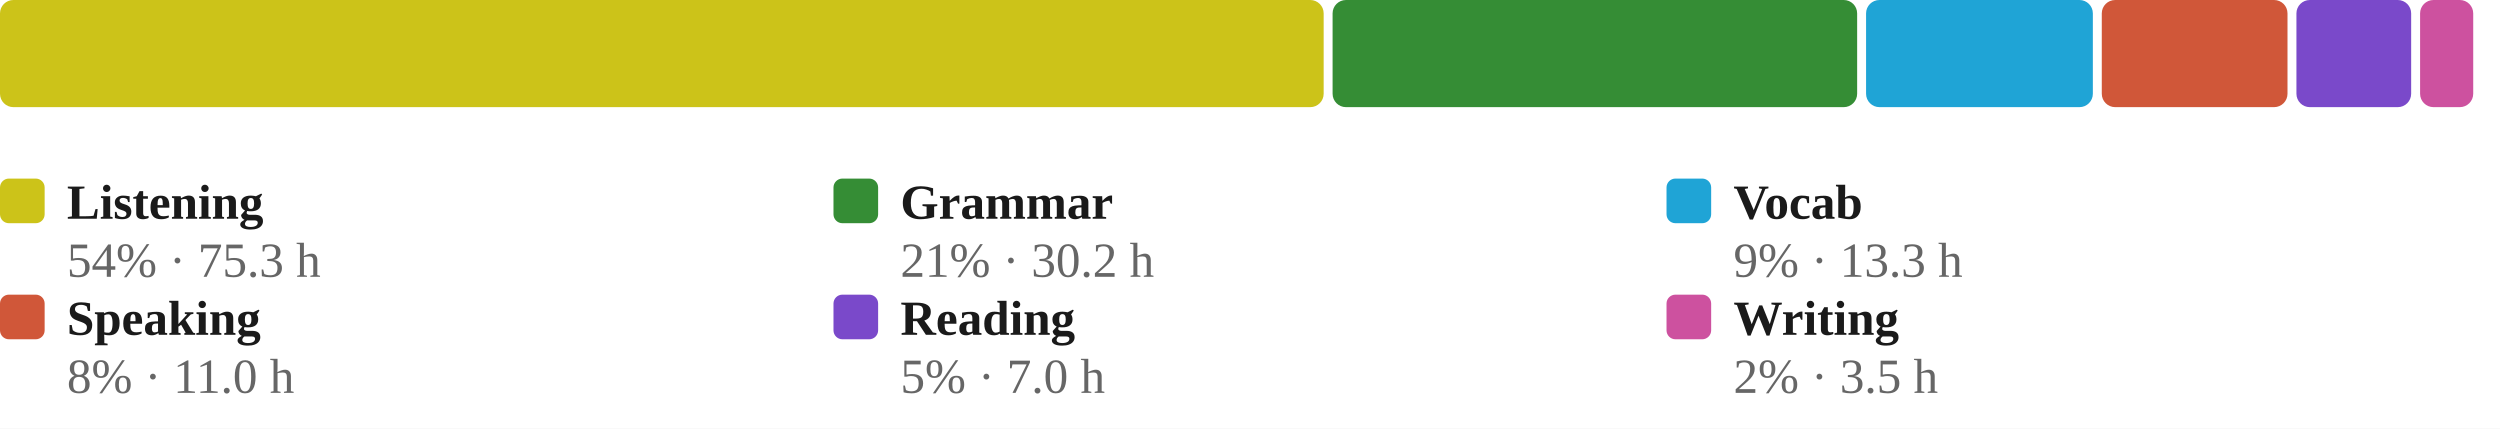
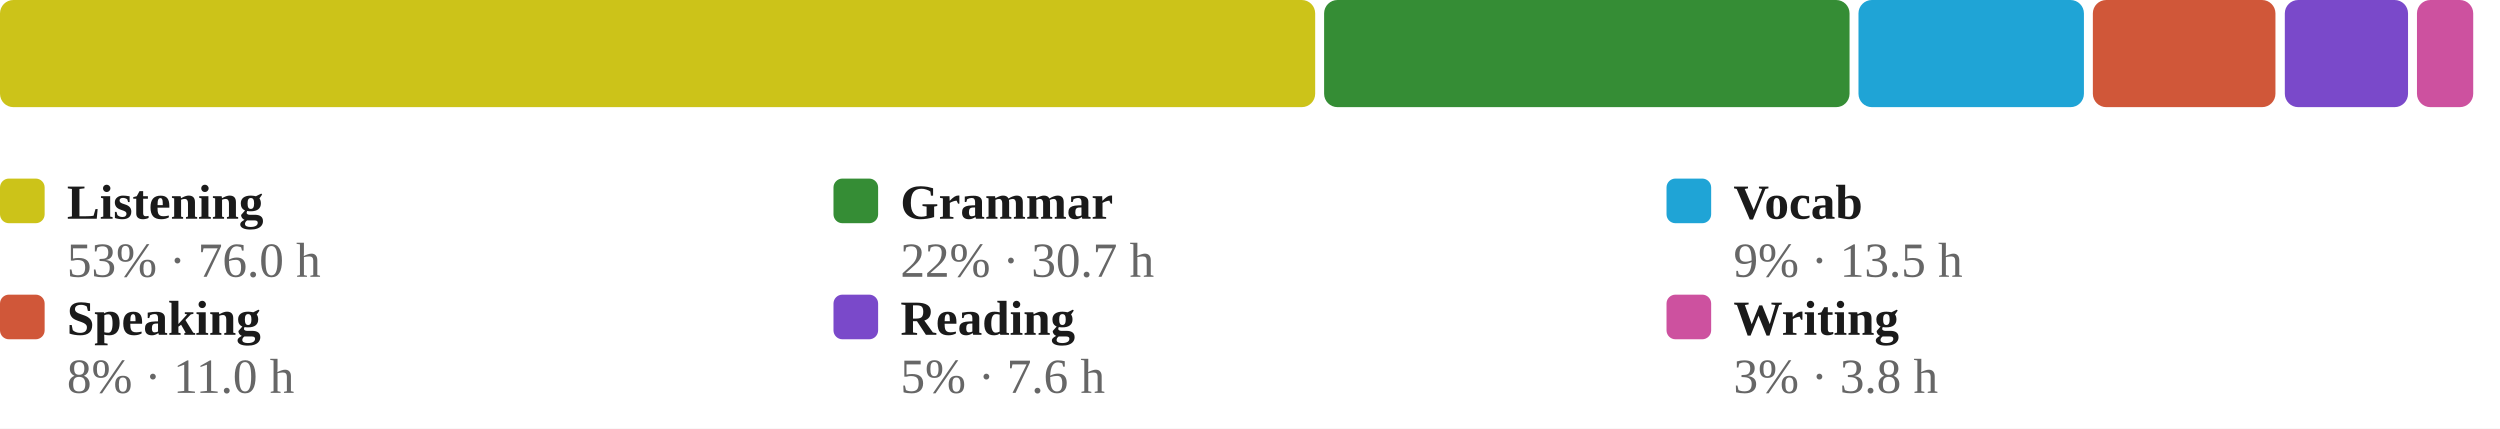
<svg xmlns="http://www.w3.org/2000/svg" viewBox="0 0 560 96" width="100%" role="img" aria-label="Share of estimated study time across all six skills, largest first">
  <style>
/* per-skill colour switch: set via a sk-* class on a wrapping element, read
   by the mark rules below (falls back to the neutral accent on aggregate
   charts that aren't scoped to one skill, e.g. the calendar or day-of-week) */
.sk-listening{--pc:#ccc319}
.sk-grammar{--pc:#358d35}
.sk-vocab{--pc:#1fa4d6}
.sk-reading{--pc:#7a49ca}
.sk-writing{--pc:#cd519f}
.sk-speaking{--pc:#d05739}
.p-title{fill:#1a1a1a;font-size:12px;font-weight:700}
.p-sub{fill:#666666;font-size:10px}
.p-unit{fill:#666666;font-size:10px}
.p-axis{fill:#666666;font-size:9.5px}
.p-grid{stroke:#e3e3e3;stroke-width:1;stroke-dasharray:2,3}
.p-base{stroke:#e3e3e3;stroke-width:1}
.p-tick{stroke:#e3e3e3;stroke-width:1}
.p-xlab{fill:#666666;font-size:9px;text-anchor:middle}
.p-line{fill:none;stroke:var(--pc,#3a6fd0);stroke-width:2;stroke-linejoin:round;stroke-linecap:round}
.p-area{fill:var(--pc,#3a6fd0);opacity:.12}
.p-end{fill:var(--pc,#3a6fd0);stroke:#ffffff;stroke-width:2}
.p-endlab{fill:#43454a;font-size:10px;text-anchor:end;font-weight:700}
.b-bar{fill:var(--pc,#3a6fd0)}
.b-bar:hover{fill:#29508f;opacity:.9}
.d-lab{fill:#666666;font-size:10px;text-anchor:middle}
.d-val{fill:#43454a;font-size:10px;text-anchor:middle;font-weight:700}
/* heatmap */
.hm-mon{fill:#666666;font-size:10px}
.hm-dow{fill:#666666;font-size:9px;text-anchor:end}
rect:hover{opacity:.82}
/* horizontal bars */
.h-cat{fill:#1a1a1a;font-size:12px;text-anchor:end;dominant-baseline:middle}
.h-track{fill:#e3e3e3;opacity:.5}
.h-fill{fill:var(--pc,#3a6fd0)}
.h-val{fill:#43454a;font-size:11px;font-weight:700;dominant-baseline:middle}
.ts-lab{fill:#1a1a1a;font-size:11px;font-weight:700}
.ts-val{fill:#666666;font-size:11px}
</style>
  <rect x="0" y="0" width="100%" height="100%" fill="#ffffff" />
-   <rect x="0.0" y="0" width="296.5" height="24" rx="3" fill="#ccc319" />
-   <rect x="298.5" y="0" width="117.5" height="24" rx="3" fill="#358d35" />
-   <rect x="418.0" y="0" width="50.8" height="24" rx="3" fill="#1fa4d6" />
-   <rect x="470.8" y="0" width="41.6" height="24" rx="3" fill="#d05739" />
-   <rect x="514.4" y="0" width="25.7" height="24" rx="3" fill="#7a49ca" />
-   <rect x="542.1" y="0" width="11.9" height="24" rx="3" fill="#cd519f" />
+   <rect x="0.0" y="0" width="294.6" height="24" rx="3" fill="#ccc319" />
+   <rect x="296.6" y="0" width="117.7" height="24" rx="3" fill="#358d35" />
+   <rect x="416.3" y="0" width="50.5" height="24" rx="3" fill="#1fa4d6" />
+   <rect x="468.8" y="0" width="40.9" height="24" rx="3" fill="#d05739" />
+   <rect x="511.8" y="0" width="27.6" height="24" rx="3" fill="#7a49ca" />
+   <rect x="541.4" y="0" width="12.6" height="24" rx="3" fill="#cd519f" />
  <rect x="0.0" y="40" width="10" height="10" rx="2" fill="#ccc319" />
  <text class="ts-lab" x="15.0" y="49">Listening</text>
-   <text class="ts-val" x="15.0" y="62">54% · 75.3 h</text>
+   <text class="ts-val" x="15.0" y="62">53% · 76.0 h</text>
  <rect x="186.7" y="40" width="10" height="10" rx="2" fill="#358d35" />
  <text class="ts-lab" x="201.7" y="49">Grammar</text>
-   <text class="ts-val" x="201.7" y="62">21% · 30.2 h</text>
+   <text class="ts-val" x="201.7" y="62">22% · 30.7 h</text>
  <rect x="373.3" y="40" width="10" height="10" rx="2" fill="#1fa4d6" />
  <text class="ts-lab" x="388.3" y="49">Vocab</text>
-   <text class="ts-val" x="388.3" y="62">9% · 13.3 h</text>
+   <text class="ts-val" x="388.3" y="62">9% · 13.5 h</text>
  <rect x="0.0" y="66" width="10" height="10" rx="2" fill="#d05739" />
  <text class="ts-lab" x="15.0" y="75">Speaking</text>
  <text class="ts-val" x="15.0" y="88">8% · 11.0 h</text>
  <rect x="186.7" y="66" width="10" height="10" rx="2" fill="#7a49ca" />
  <text class="ts-lab" x="201.7" y="75">Reading</text>
-   <text class="ts-val" x="201.7" y="88">5% · 7.0 h</text>
+   <text class="ts-val" x="201.7" y="88">5% · 7.6 h</text>
  <rect x="373.3" y="66" width="10" height="10" rx="2" fill="#cd519f" />
  <text class="ts-lab" x="388.3" y="75">Writing</text>
-   <text class="ts-val" x="388.3" y="88">2% · 3.5 h</text>
+   <text class="ts-val" x="388.3" y="88">3% · 3.8 h</text>
</svg>
